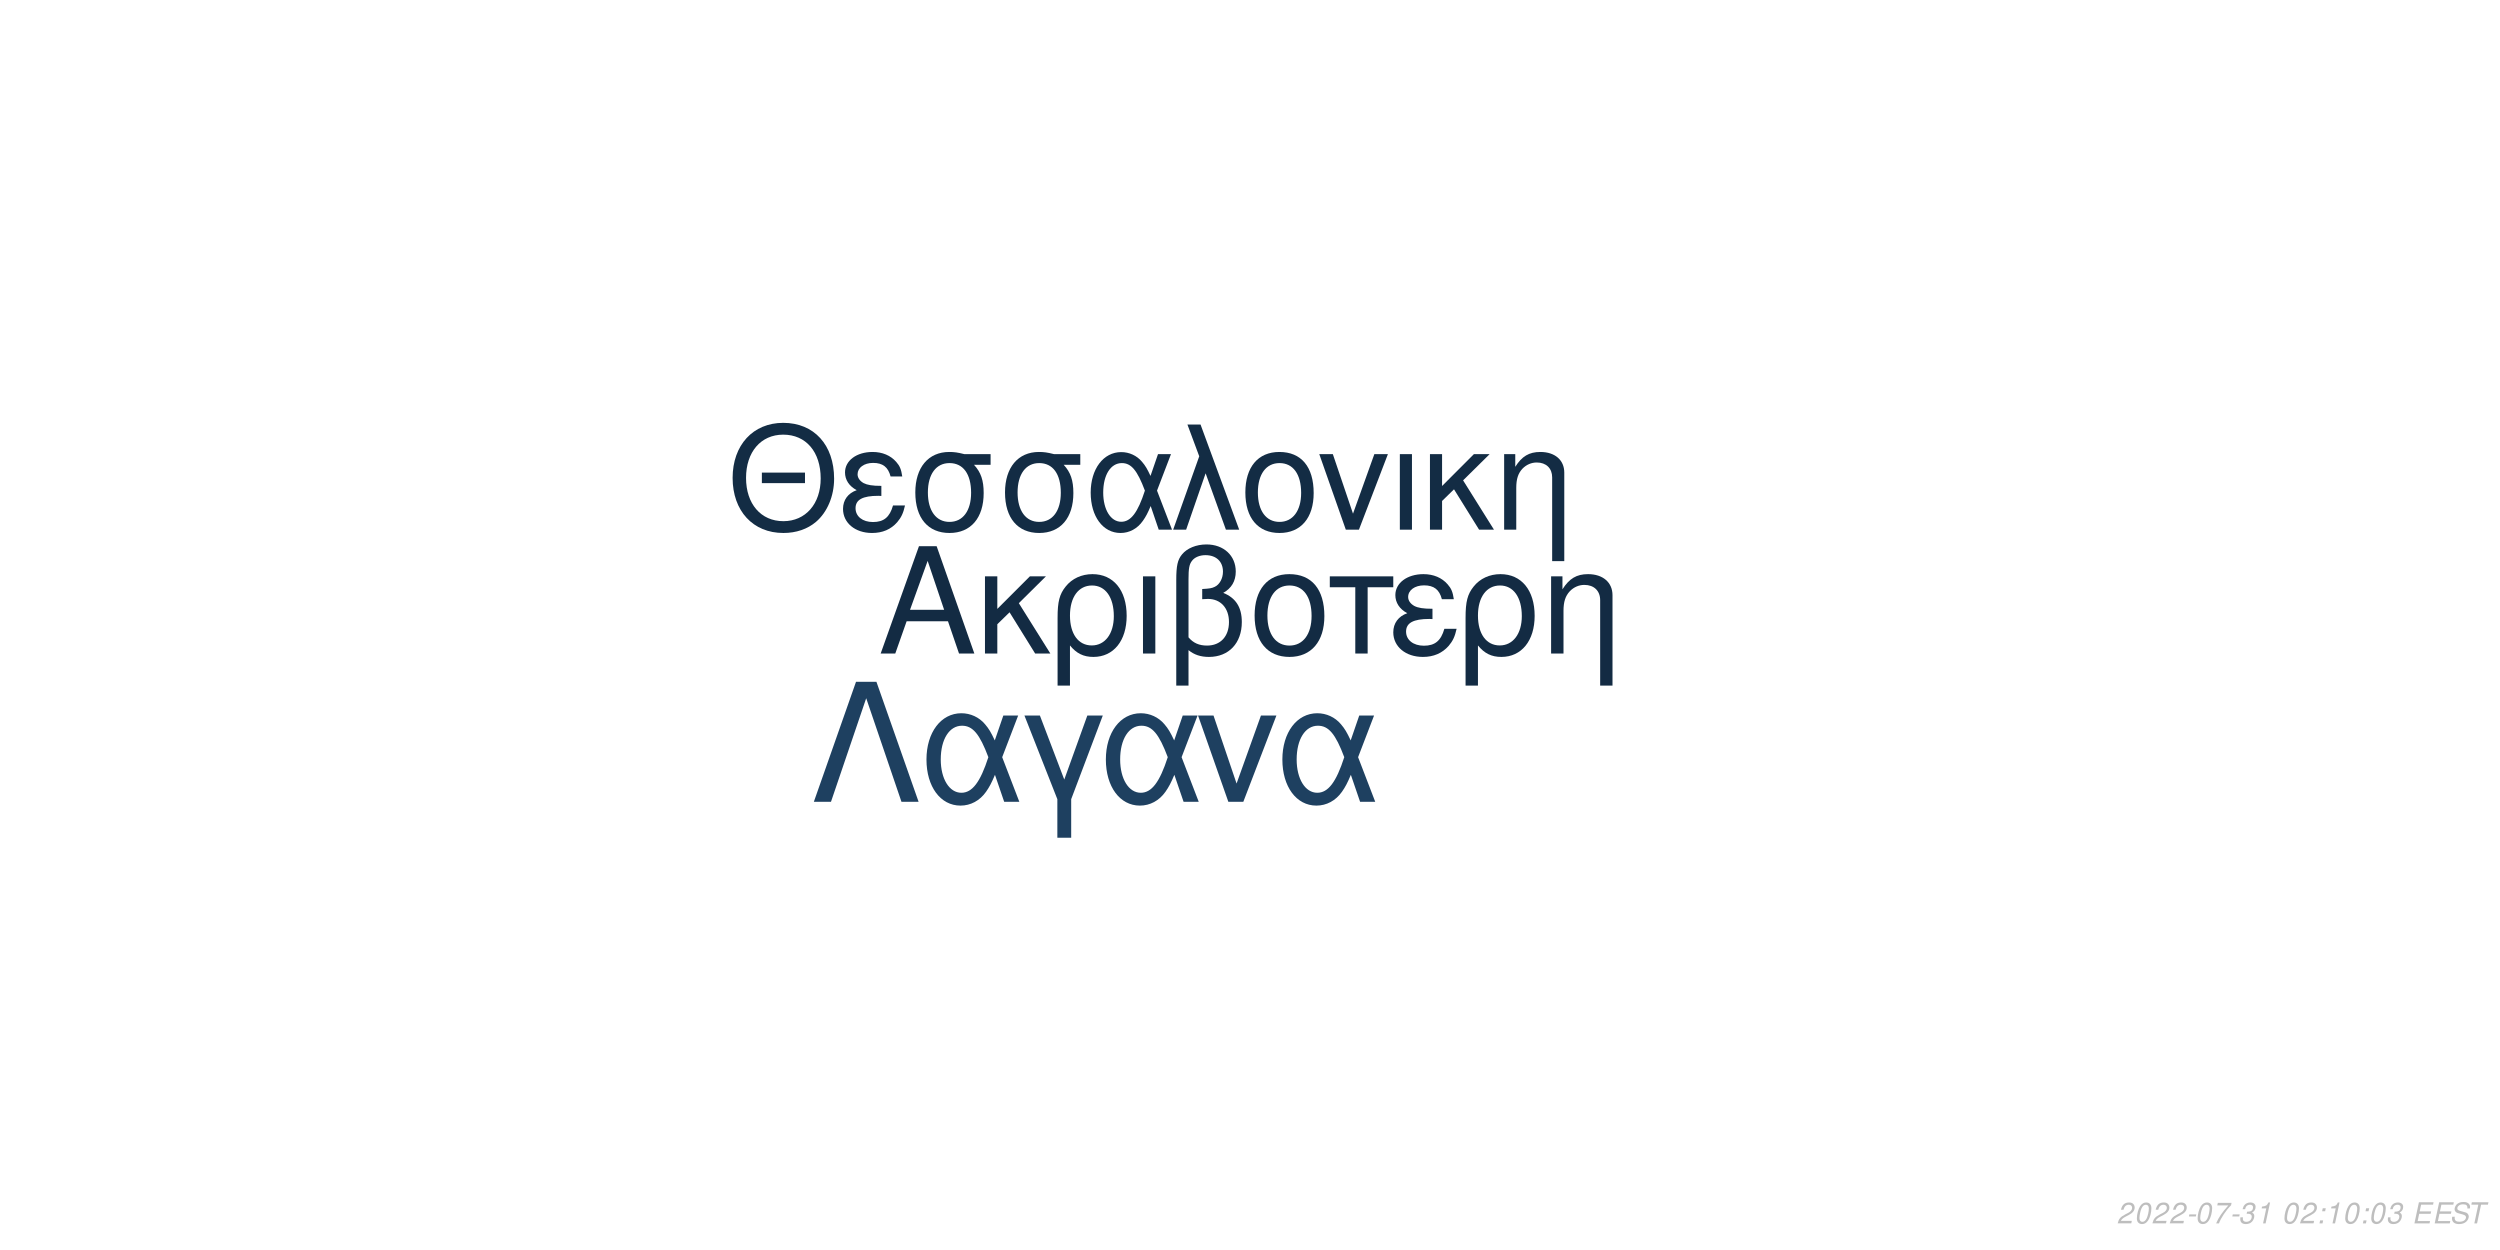
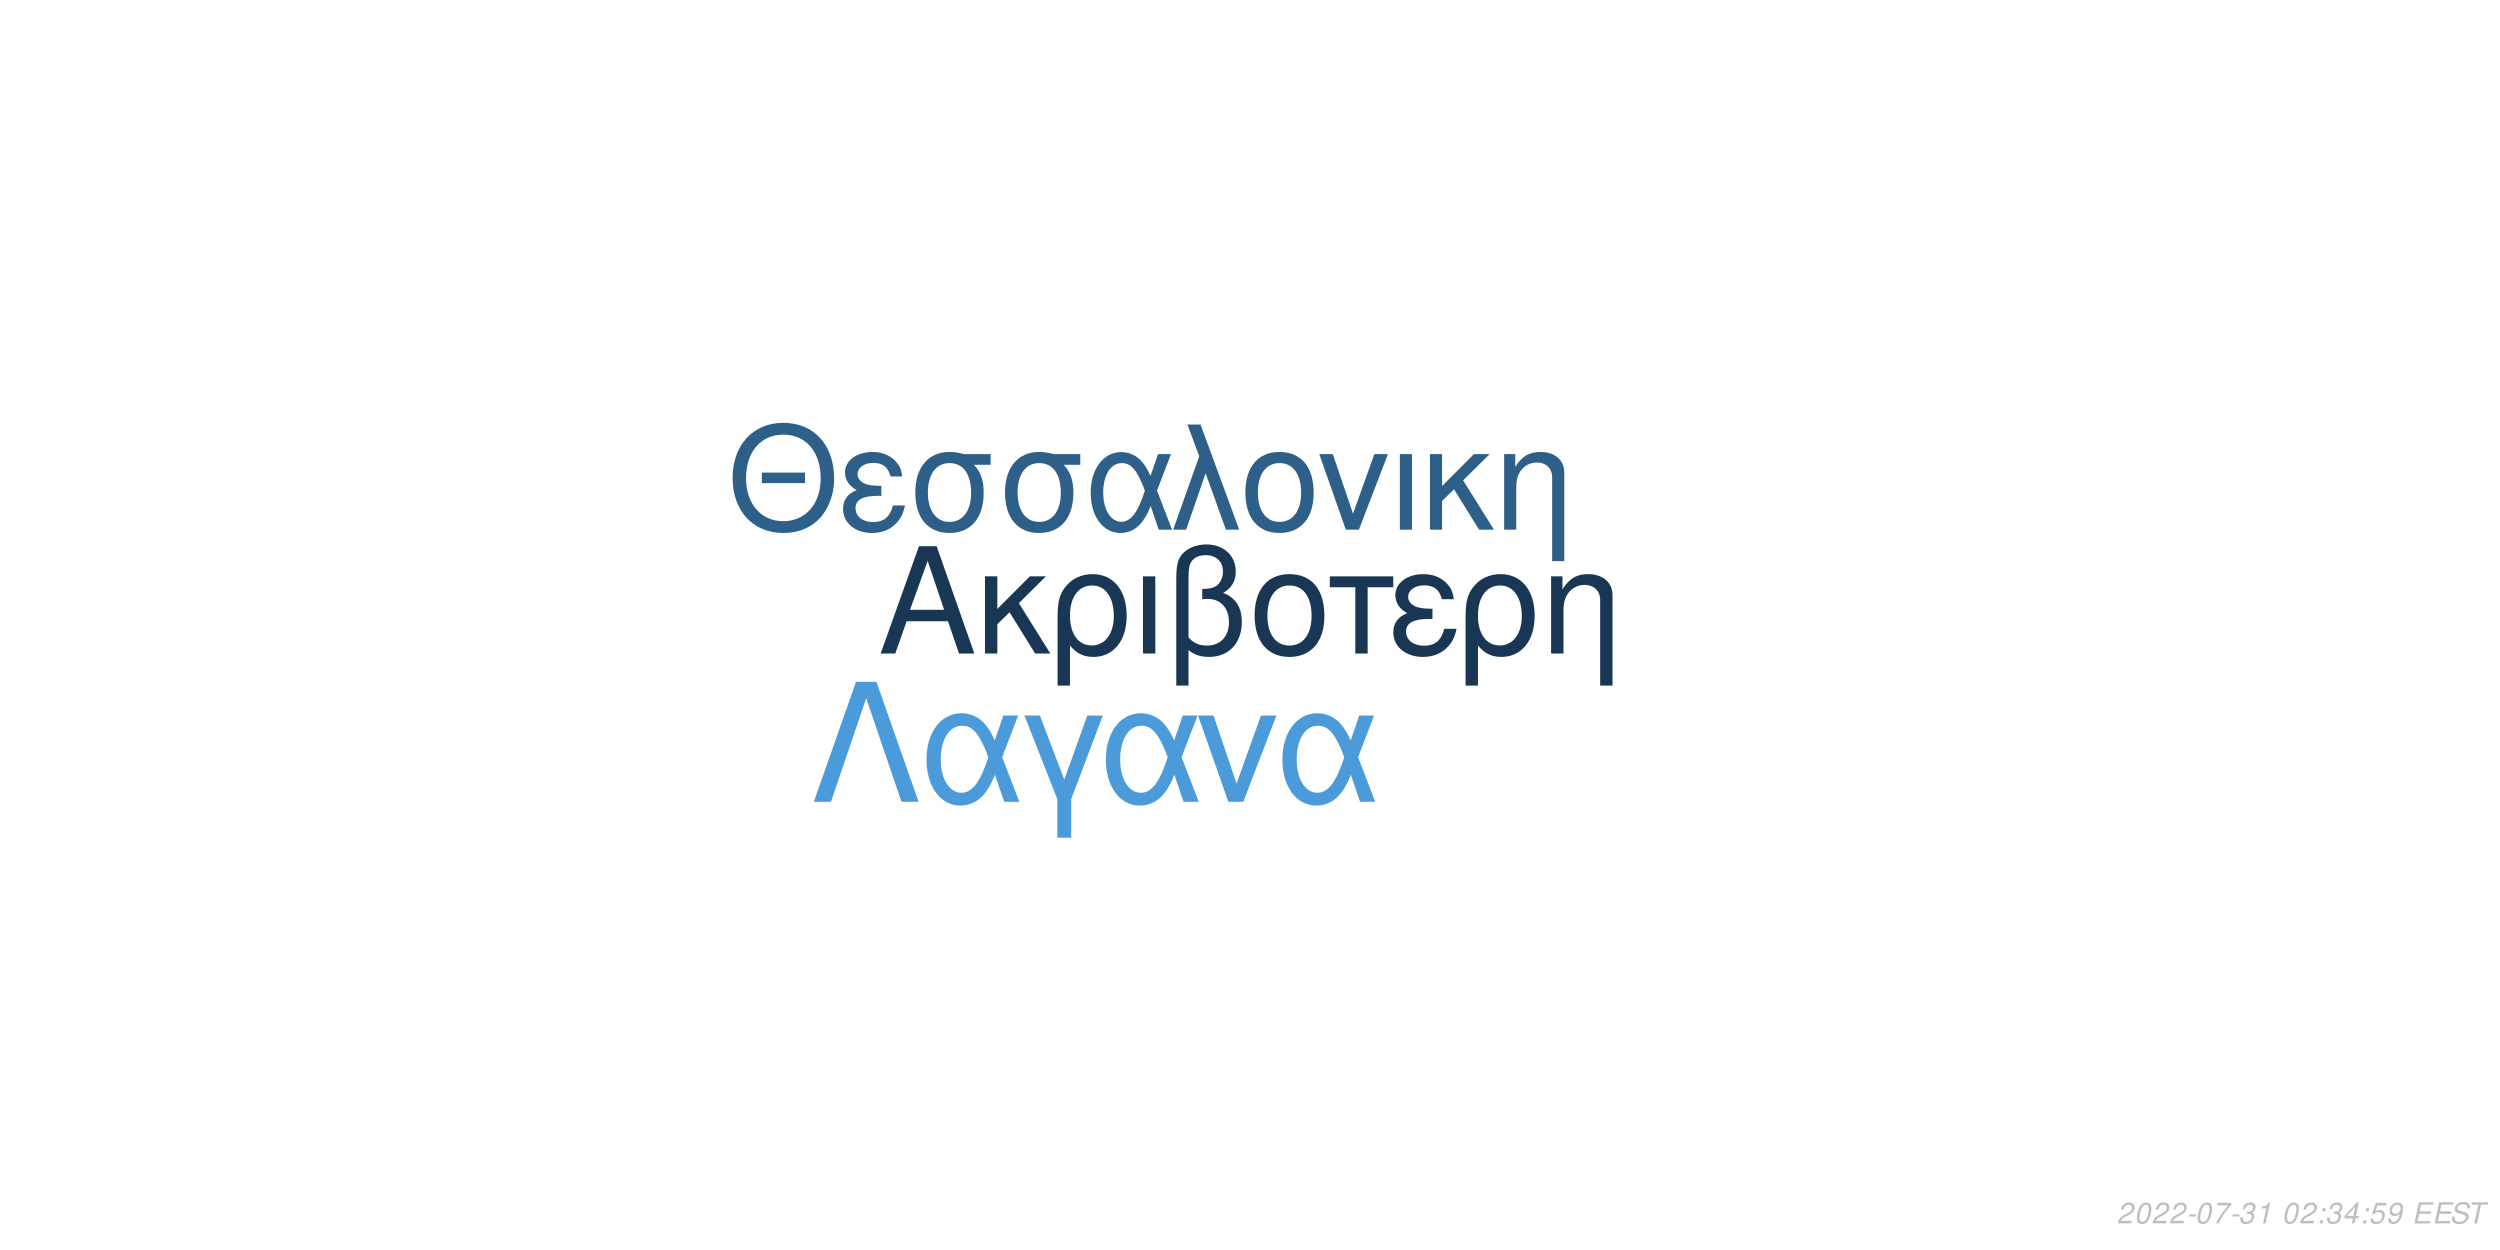
<svg xmlns="http://www.w3.org/2000/svg" xmlns:xlink="http://www.w3.org/1999/xlink" width="864pt" height="432pt" viewBox="0 0 864 432" version="1.1">
  <defs>
    <g>
      <symbol overflow="visible" id="glyph0-0">
        <path style="stroke:none;" d="" />
      </symbol>
      <symbol overflow="visible" id="glyph0-1">
        <path style="stroke:none;" d="M 24.125 -11.141 L 27.938 0 L 33.234 0 L 20.203 -37.094 L 14.094 -37.094 L 0.859 0 L 5.906 0 L 9.828 -11.141 Z M 22.797 -15.109 L 11 -15.109 L 17.094 -32.016 Z M 22.797 -15.109 " />
      </symbol>
      <symbol overflow="visible" id="glyph0-2">
        <path style="stroke:none;" d="M 7.172 -15.422 L 7.172 -26.672 L 2.906 -26.672 L 2.906 0 L 7.172 0 L 7.172 -10.125 L 11.406 -14.25 L 20.25 0 L 25.5 0 L 14.609 -17.406 L 23.969 -26.672 L 18.422 -26.672 Z M 7.172 -15.422 " />
      </symbol>
      <symbol overflow="visible" id="glyph0-3">
        <path style="stroke:none;" d="M 3 11.094 L 7.281 11.094 L 7.281 -2.797 C 9.516 -0.047 11.953 1.172 15.375 1.172 C 22.344 1.172 26.875 -4.422 26.875 -13.031 C 26.875 -21.891 22.297 -27.438 15.062 -27.438 C 11.297 -27.438 7.984 -25.906 5.797 -23.156 C 3.672 -20.516 3 -17.969 3 -12.359 Z M 14.906 -23.516 C 19.547 -23.516 22.438 -19.438 22.438 -12.922 C 22.438 -6.812 19.391 -2.797 14.812 -2.797 C 10.172 -2.797 7.281 -6.766 7.281 -13.125 C 7.281 -19.484 10.234 -23.516 14.906 -23.516 Z M 14.906 -23.516 " />
      </symbol>
      <symbol overflow="visible" id="glyph0-4">
        <path style="stroke:none;" d="M 3.516 0 L 7.781 0 L 7.781 -26.672 L 3.516 -26.672 Z M 3.516 0 " />
      </symbol>
      <symbol overflow="visible" id="glyph0-5">
        <path style="stroke:none;" d="M 4.016 11.094 L 8.25 11.094 L 8.25 -1.172 C 10.172 0.406 12.422 1.172 15.312 1.172 C 22.188 1.172 26.672 -3.609 26.672 -10.891 C 26.672 -15.984 24.578 -19.234 20.25 -20.969 C 23.109 -22.547 24.578 -25.031 24.578 -28.344 C 24.578 -33.844 20.406 -37.703 14.453 -37.703 C 10.938 -37.703 7.734 -36.391 6 -34.25 C 4.484 -32.422 4.016 -30.328 4.016 -25.391 Z M 8.25 -25.656 C 8.25 -29.359 8.5 -30.844 9.469 -32.062 C 10.375 -33.281 12.156 -34 14.094 -34 C 17.812 -34 20.156 -31.812 20.156 -28.297 C 20.156 -25.953 18.984 -23.812 17.297 -23.047 C 16.281 -22.547 15.469 -22.438 12.984 -22.297 L 12.984 -18.781 C 13.734 -18.828 14.344 -18.875 14.969 -18.875 C 19.344 -18.875 22.234 -15.719 22.234 -10.891 C 22.234 -5.906 19.281 -2.75 14.656 -2.75 C 11.953 -2.75 9.922 -3.609 8.25 -5.594 Z M 8.25 -25.656 " />
      </symbol>
      <symbol overflow="visible" id="glyph0-6">
        <path style="stroke:none;" d="M 14.094 -27.438 C 6.562 -27.438 2.094 -22.094 2.094 -13.125 C 2.094 -4.125 6.562 1.172 14.141 1.172 C 21.672 1.172 26.203 -4.172 26.203 -12.922 C 26.203 -22.188 21.828 -27.438 14.094 -27.438 Z M 14.141 -23.516 C 18.938 -23.516 21.781 -19.594 21.781 -12.984 C 21.781 -6.672 18.828 -2.75 14.141 -2.75 C 9.422 -2.75 6.516 -6.672 6.516 -13.125 C 6.516 -19.594 9.422 -23.516 14.141 -23.516 Z M 14.141 -23.516 " />
      </symbol>
      <symbol overflow="visible" id="glyph0-7">
        <path style="stroke:none;" d="M 7.891 0 L 12.156 0 L 12.156 -22.906 L 21.016 -22.906 L 21.016 -26.672 L -0.922 -26.672 L -0.922 -22.906 L 7.891 -22.906 Z M 7.891 0 " />
      </symbol>
      <symbol overflow="visible" id="glyph0-8">
        <path style="stroke:none;" d="M 14.562 -15.469 C 11.344 -15.469 9.562 -15.781 8.297 -16.438 C 6.922 -17.203 6.156 -18.328 6.156 -19.547 C 6.156 -21.891 8.453 -23.562 11.656 -23.562 C 15.062 -23.562 16.953 -22.094 17.812 -18.781 L 21.938 -18.781 C 21.578 -21.266 21.062 -22.5 19.797 -23.922 C 17.812 -26.203 14.906 -27.438 11.453 -27.438 C 5.797 -27.438 1.734 -24.375 1.734 -20.203 C 1.734 -17.609 3.156 -15.375 5.859 -13.938 C 2.797 -12.875 1.016 -10.484 1.016 -7.328 C 1.016 -2.391 5.297 1.172 11.25 1.172 C 14.969 1.172 17.906 -0.109 20.156 -2.641 C 21.578 -4.328 22.297 -5.797 22.906 -8.547 L 18.672 -8.547 C 17.5 -4.422 15.422 -2.703 11.609 -2.703 C 7.938 -2.703 5.438 -4.688 5.438 -7.578 C 5.438 -10.578 7.938 -11.953 13.484 -11.953 C 13.641 -11.953 14.094 -11.953 14.562 -11.906 Z M 14.562 -15.469 " />
      </symbol>
      <symbol overflow="visible" id="glyph0-9">
        <path style="stroke:none;" d="M 3.562 -26.672 L 3.562 0 L 7.844 0 L 7.844 -14.703 C 7.844 -17.906 8.5 -19.891 10.031 -21.531 C 11.406 -22.953 13.188 -23.719 15.062 -23.719 C 18.375 -23.719 20.516 -21.672 20.516 -18.469 L 20.516 11.094 L 24.781 11.094 L 24.781 -20.156 C 24.781 -24.578 21.469 -27.438 16.328 -27.438 C 12.359 -27.438 9.828 -25.906 7.484 -22.188 L 7.484 -26.672 Z M 3.562 -26.672 " />
      </symbol>
      <symbol overflow="visible" id="glyph1-0">
        <path style="stroke:none;" d="" />
      </symbol>
      <symbol overflow="visible" id="glyph1-1">
        <path style="stroke:none;" d="M 26.859 -19.734 L 11.953 -19.734 L 11.953 -16.094 L 26.859 -16.094 Z M 19.328 -36.922 C 8.922 -36.922 1.844 -29.25 1.844 -17.891 C 1.844 -6.484 8.875 1.141 19.391 1.141 C 23.812 1.141 27.703 -0.203 30.641 -2.688 C 34.578 -6.031 36.922 -11.656 36.922 -17.594 C 36.922 -29.297 30 -36.922 19.328 -36.922 Z M 19.328 -32.844 C 27.203 -32.844 32.281 -26.906 32.281 -17.688 C 32.281 -8.922 27.062 -2.938 19.391 -2.938 C 11.609 -2.938 6.484 -8.922 6.484 -17.891 C 6.484 -26.859 11.609 -32.844 19.328 -32.844 Z M 19.328 -32.844 " />
      </symbol>
      <symbol overflow="visible" id="glyph1-2">
        <path style="stroke:none;" d="M 14.25 -15.141 C 11.109 -15.141 9.375 -15.453 8.125 -16.094 C 6.781 -16.844 6.031 -17.938 6.031 -19.141 C 6.031 -21.422 8.266 -23.078 11.406 -23.078 C 14.75 -23.078 16.594 -21.625 17.438 -18.391 L 21.469 -18.391 C 21.125 -20.828 20.625 -22.031 19.391 -23.422 C 17.438 -25.656 14.594 -26.859 11.219 -26.859 C 5.688 -26.859 1.688 -23.875 1.688 -19.781 C 1.688 -17.234 3.094 -15.047 5.734 -13.656 C 2.734 -12.609 1 -10.266 1 -7.172 C 1 -2.344 5.188 1.141 11.016 1.141 C 14.656 1.141 17.547 -0.094 19.734 -2.594 C 21.125 -4.234 21.828 -5.688 22.422 -8.375 L 18.281 -8.375 C 17.141 -4.328 15.094 -2.641 11.359 -2.641 C 7.766 -2.641 5.328 -4.578 5.328 -7.422 C 5.328 -10.359 7.766 -11.703 13.203 -11.703 C 13.359 -11.703 13.797 -11.703 14.25 -11.656 Z M 14.25 -15.141 " />
      </symbol>
      <symbol overflow="visible" id="glyph1-3">
        <path style="stroke:none;" d="M 29 -26.109 L 19.938 -26.109 C 17.594 -26.703 16.438 -26.859 14.703 -26.859 C 7.469 -26.859 2.984 -21.469 2.984 -12.859 C 2.984 -4.031 7.375 1.141 14.797 1.141 C 22.172 1.141 26.609 -4.078 26.609 -12.656 C 26.609 -17.047 25.656 -19.828 23.266 -22.422 L 29 -22.422 Z M 14.797 -23.016 C 19.531 -23.016 22.266 -19.234 22.266 -12.75 C 22.266 -6.531 19.438 -2.688 14.797 -2.688 C 10.172 -2.688 7.328 -6.531 7.328 -12.859 C 7.328 -19.188 10.172 -23.016 14.797 -23.016 Z M 14.797 -23.016 " />
      </symbol>
      <symbol overflow="visible" id="glyph1-4">
        <path style="stroke:none;" d="M 29.344 -26.109 L 24.859 -26.109 L 22.266 -18.578 C 21.125 -21.031 20.484 -22.125 19.328 -23.469 C 17.547 -25.609 14.906 -26.812 12.156 -26.812 C 5.984 -26.812 1.594 -20.984 1.594 -12.812 C 1.594 -4.578 5.828 1.141 11.906 1.141 C 14.953 1.141 17.734 -0.344 19.625 -3.047 C 20.672 -4.531 21.281 -5.688 22.328 -8.172 L 25.109 0 L 29.703 0 L 24.516 -13.5 Z M 20.328 -13.5 C 17.891 -5.922 15.453 -2.734 12.156 -2.734 C 8.516 -2.734 5.922 -6.922 5.922 -12.812 C 5.922 -18.938 8.516 -23.016 12.359 -23.016 C 15.594 -23.016 17.688 -20.531 20.328 -13.5 Z M 20.328 -13.5 " />
      </symbol>
      <symbol overflow="visible" id="glyph1-5">
        <path style="stroke:none;" d="M 1.094 0 L 5.578 0 L 12.312 -19.484 L 19.328 0 L 23.922 0 L 10.562 -36.328 L 6.031 -36.328 L 10.109 -25.359 Z M 1.094 0 " />
      </symbol>
      <symbol overflow="visible" id="glyph1-6">
        <path style="stroke:none;" d="M 13.797 -26.859 C 6.422 -26.859 2.047 -21.625 2.047 -12.859 C 2.047 -4.031 6.422 1.141 13.859 1.141 C 21.234 1.141 25.656 -4.078 25.656 -12.656 C 25.656 -21.719 21.375 -26.859 13.797 -26.859 Z M 13.859 -23.016 C 18.531 -23.016 21.328 -19.188 21.328 -12.703 C 21.328 -6.531 18.438 -2.688 13.859 -2.688 C 9.219 -2.688 6.375 -6.531 6.375 -12.859 C 6.375 -19.188 9.219 -23.016 13.859 -23.016 Z M 13.859 -23.016 " />
      </symbol>
      <symbol overflow="visible" id="glyph1-7">
        <path style="stroke:none;" d="M 14.297 0 L 24.312 -26.109 L 19.625 -26.109 L 12.25 -5.531 L 5.281 -26.109 L 0.594 -26.109 L 9.766 0 Z M 14.297 0 " />
      </symbol>
      <symbol overflow="visible" id="glyph1-8">
        <path style="stroke:none;" d="M 3.438 0 L 7.625 0 L 7.625 -26.109 L 3.438 -26.109 Z M 3.438 0 " />
      </symbol>
      <symbol overflow="visible" id="glyph1-9">
        <path style="stroke:none;" d="M 7.031 -15.094 L 7.031 -26.109 L 2.844 -26.109 L 2.844 0 L 7.031 0 L 7.031 -9.922 L 11.156 -13.953 L 19.828 0 L 24.969 0 L 14.297 -17.047 L 23.469 -26.109 L 18.031 -26.109 Z M 7.031 -15.094 " />
      </symbol>
      <symbol overflow="visible" id="glyph1-10">
        <path style="stroke:none;" d="M 3.484 -26.109 L 3.484 0 L 7.672 0 L 7.672 -14.406 C 7.672 -17.547 8.328 -19.484 9.812 -21.078 C 11.156 -22.469 12.906 -23.219 14.75 -23.219 C 17.984 -23.219 20.078 -21.234 20.078 -18.094 L 20.078 10.859 L 24.266 10.859 L 24.266 -19.734 C 24.266 -24.062 21.031 -26.859 16 -26.859 C 12.109 -26.859 9.609 -25.359 7.328 -21.719 L 7.328 -26.109 Z M 3.484 -26.109 " />
      </symbol>
      <symbol overflow="visible" id="glyph2-0">
        <path style="stroke:none;" d="" />
      </symbol>
      <symbol overflow="visible" id="glyph2-1">
        <path style="stroke:none;" d="M 22.531 -41.484 L 15.484 -41.484 L 0.906 0 L 6.828 0 L 19 -35.797 L 31.188 0 L 37.109 0 Z M 22.531 -41.484 " />
      </symbol>
      <symbol overflow="visible" id="glyph2-2">
        <path style="stroke:none;" d="M 33.516 -29.812 L 28.391 -29.812 L 25.438 -21.219 C 24.125 -24.016 23.391 -25.266 22.078 -26.797 C 20.031 -29.25 17.016 -30.609 13.891 -30.609 C 6.828 -30.609 1.828 -23.953 1.828 -14.625 C 1.828 -5.234 6.656 1.312 13.594 1.312 C 17.078 1.312 20.266 -0.391 22.422 -3.469 C 23.609 -5.172 24.297 -6.484 25.5 -9.328 L 28.688 0 L 33.922 0 L 28 -15.422 Z M 23.219 -15.422 C 20.422 -6.766 17.641 -3.125 13.891 -3.125 C 9.734 -3.125 6.766 -7.906 6.766 -14.625 C 6.766 -21.625 9.734 -26.297 14.109 -26.297 C 17.812 -26.297 20.203 -23.453 23.219 -15.422 Z M 23.219 -15.422 " />
      </symbol>
      <symbol overflow="visible" id="glyph2-3">
        <path style="stroke:none;" d="M 12.062 12.406 L 16.844 12.406 L 16.844 -0.906 L 27.766 -29.812 L 22.422 -29.812 L 14.453 -7.688 L 6.031 -29.812 L 0.688 -29.812 L 12.062 -0.906 Z M 12.062 12.406 " />
      </symbol>
      <symbol overflow="visible" id="glyph2-4">
        <path style="stroke:none;" d="M 16.328 0 L 27.766 -29.812 L 22.422 -29.812 L 14 -6.312 L 6.031 -29.812 L 0.688 -29.812 L 11.156 0 Z M 16.328 0 " />
      </symbol>
      <symbol overflow="visible" id="glyph3-0">
        <path style="stroke:none;" d="" />
      </symbol>
      <symbol overflow="visible" id="glyph3-1">
        <path style="stroke:none;" d="M 5.234 -0.875 L 1.469 -0.875 C 1.641 -1.375 2.203 -1.891 3.109 -2.344 L 4.234 -2.938 C 5.562 -3.625 6.219 -4.469 6.219 -5.484 C 6.219 -5.938 6.062 -6.359 5.797 -6.656 C 5.469 -7.047 4.984 -7.234 4.312 -7.234 C 2.766 -7.234 1.891 -6.453 1.484 -4.734 L 2.375 -4.734 C 2.484 -5.188 2.609 -5.484 2.797 -5.75 C 3.094 -6.203 3.609 -6.453 4.188 -6.453 C 4.891 -6.453 5.344 -6.031 5.344 -5.375 C 5.344 -4.703 4.859 -4.094 4.016 -3.656 L 2.984 -3.125 C 1.234 -2.188 0.797 -1.656 0.344 -0.016 L 5.047 -0.016 Z M 5.234 -0.875 " />
      </symbol>
      <symbol overflow="visible" id="glyph3-2">
        <path style="stroke:none;" d="M 4.203 -7.234 C 3.375 -7.234 2.688 -6.812 2.125 -5.984 C 1.484 -5.047 0.984 -3.188 0.984 -1.734 C 0.984 -1.109 1.172 -0.562 1.484 -0.266 C 1.797 0.047 2.281 0.234 2.766 0.234 C 3.625 0.234 4.281 -0.156 4.859 -1.016 C 5.516 -1.953 6 -3.797 6 -5.266 C 6 -6.5 5.328 -7.234 4.203 -7.234 Z M 4.094 -6.453 C 4.734 -6.453 5.125 -5.984 5.125 -5.156 C 5.125 -4.203 4.781 -2.625 4.406 -1.812 C 3.984 -0.938 3.516 -0.547 2.875 -0.547 C 2.25 -0.547 1.875 -1.031 1.875 -1.828 C 1.875 -2.797 2.203 -4.344 2.594 -5.203 C 2.984 -6.047 3.453 -6.453 4.094 -6.453 Z M 4.094 -6.453 " />
      </symbol>
      <symbol overflow="visible" id="glyph3-3">
        <path style="stroke:none;" d="M 3.516 -3.125 L 1.125 -3.125 L 0.969 -2.406 L 3.359 -2.406 Z M 3.516 -3.125 " />
      </symbol>
      <symbol overflow="visible" id="glyph3-4">
        <path style="stroke:none;" d="M 6.703 -7.094 L 1.953 -7.094 L 1.766 -6.219 L 5.594 -6.219 C 3.344 -3.688 2.266 -2.109 1.375 0 L 2.344 0 C 3.031 -1.906 4.828 -4.594 6.547 -6.281 Z M 6.703 -7.094 " />
      </symbol>
      <symbol overflow="visible" id="glyph3-5">
        <path style="stroke:none;" d="M 2.922 -3.312 C 3.125 -3.344 3.234 -3.344 3.375 -3.344 C 4.203 -3.344 4.688 -3 4.688 -2.406 C 4.688 -1.312 3.906 -0.547 2.781 -0.547 C 2.047 -0.547 1.594 -0.938 1.594 -1.562 C 1.594 -1.719 1.609 -1.844 1.656 -2.094 L 0.766 -2.094 C 0.734 -1.797 0.719 -1.641 0.719 -1.469 C 0.719 -0.375 1.406 0.234 2.641 0.234 C 3.547 0.234 4.297 -0.078 4.812 -0.656 C 5.266 -1.156 5.562 -1.875 5.562 -2.547 C 5.562 -3.125 5.344 -3.453 4.797 -3.734 C 5.641 -4.234 6.016 -4.844 6.016 -5.734 C 6.016 -6.656 5.312 -7.234 4.203 -7.234 C 3.375 -7.234 2.672 -6.938 2.188 -6.375 C 1.891 -6.031 1.703 -5.641 1.516 -4.906 L 2.391 -4.906 C 2.5 -5.359 2.594 -5.594 2.734 -5.812 C 3.047 -6.234 3.516 -6.453 4.078 -6.453 C 4.734 -6.453 5.141 -6.125 5.141 -5.578 C 5.141 -5.188 5.016 -4.797 4.797 -4.547 C 4.516 -4.234 4 -4.062 3.266 -4.062 L 3.078 -4.062 Z M 2.922 -3.312 " />
      </symbol>
      <symbol overflow="visible" id="glyph3-6">
        <path style="stroke:none;" d="M 3.703 -5.188 L 2.594 0 L 3.469 0 L 5.016 -7.234 L 4.438 -7.234 C 3.906 -6.156 3.688 -6.016 2.234 -5.812 L 2.109 -5.188 Z M 3.703 -5.188 " />
      </symbol>
      <symbol overflow="visible" id="glyph3-7">
        <path style="stroke:none;" d="" />
      </symbol>
      <symbol overflow="visible" id="glyph3-8">
        <path style="stroke:none;" d="M 2.359 -1.031 L 1.312 -1.031 L 1.094 0 L 2.141 0 Z M 3.266 -5.234 L 2.219 -5.234 L 2 -4.203 L 3.047 -4.203 Z M 3.266 -5.234 " />
      </symbol>
      <symbol overflow="visible" id="glyph3-9">
+         <path style="stroke:none;" d="M 3.625 -1.75 L 3.266 0 L 4.141 0 L 4.516 -1.75 L 5.562 -1.75 L 5.734 -2.531 L 4.688 -2.531 L 5.688 -7.234 L 5.016 -7.234 L 0.844 -2.672 L 0.641 -1.75 Z M 3.797 -2.531 L 1.594 -2.531 L 4.469 -5.703 Z M 3.797 -2.531 " />
+       </symbol>
+       <symbol overflow="visible" id="glyph3-10">
+         <path style="stroke:none;" d="M 6.297 -7.094 L 2.594 -7.094 L 1.234 -3.234 L 2.047 -3.234 C 2.656 -3.766 2.938 -3.906 3.531 -3.906 C 4.328 -3.906 4.797 -3.453 4.797 -2.688 C 4.797 -1.438 3.969 -0.547 2.828 -0.547 C 2.031 -0.547 1.609 -0.938 1.578 -1.734 L 0.703 -1.734 L 0.703 -1.516 C 0.703 -0.938 0.844 -0.547 1.188 -0.266 C 1.562 0.062 2.078 0.234 2.703 0.234 C 3.656 0.234 4.391 -0.156 4.984 -0.922 C 5.422 -1.5 5.672 -2.234 5.672 -2.953 C 5.672 -4 4.938 -4.672 3.812 -4.672 C 3.328 -4.672 2.906 -4.547 2.406 -4.234 L 3.109 -6.219 L 6.109 -6.219 Z M 6.297 -7.094 " />
+       </symbol>
+       <symbol overflow="visible" id="glyph3-11">
+         <path style="stroke:none;" d="M 0.844 -1.656 C 0.844 -1.547 0.844 -1.438 0.844 -1.375 C 0.844 -0.406 1.531 0.234 2.578 0.234 C 3.203 0.234 3.766 0.016 4.297 -0.438 C 4.938 -1 5.312 -1.656 5.594 -2.719 C 5.844 -3.672 6.016 -4.766 6.016 -5.375 C 6.016 -5.844 5.844 -6.328 5.547 -6.656 C 5.203 -7.031 4.703 -7.234 4.062 -7.234 C 2.516 -7.234 1.297 -5.938 1.297 -4.266 C 1.297 -3.203 1.984 -2.547 3.047 -2.547 C 3.484 -2.547 3.953 -2.672 4.281 -2.891 C 4.406 -2.984 4.547 -3.078 4.828 -3.344 C 4.438 -1.484 3.703 -0.547 2.703 -0.547 C 2.109 -0.547 1.719 -0.938 1.719 -1.547 L 1.719 -1.656 Z M 3.953 -6.453 C 4.625 -6.453 5.141 -5.953 5.141 -5.281 C 5.141 -4.188 4.312 -3.312 3.297 -3.312 C 2.594 -3.312 2.172 -3.734 2.172 -4.453 C 2.172 -5.562 2.984 -6.453 3.953 -6.453 Z M 3.953 -6.453 " />
+       </symbol>
+       <symbol overflow="visible" id="glyph3-12">
        <path style="stroke:none;" d="M 2.547 -3.312 L 6.5 -3.312 L 6.688 -4.141 L 2.719 -4.141 L 3.219 -6.469 L 7.344 -6.469 L 7.516 -7.297 L 2.453 -7.297 L 0.906 0 L 6.125 0 L 6.297 -0.812 L 2.016 -0.812 Z M 2.547 -3.312 " />
      </symbol>
-       <symbol overflow="visible" id="glyph3-10">
+       <symbol overflow="visible" id="glyph3-13">
        <path style="stroke:none;" d="M 7.062 -5.156 C 7.125 -5.438 7.141 -5.562 7.141 -5.703 C 7.141 -6.156 6.938 -6.594 6.594 -6.891 C 6.188 -7.25 5.656 -7.406 4.875 -7.406 C 3.844 -7.406 3.047 -7.125 2.5 -6.562 C 2.094 -6.141 1.781 -5.438 1.781 -4.922 C 1.781 -4.297 2.219 -3.766 2.891 -3.562 L 4.594 -3.094 C 5.406 -2.859 5.734 -2.578 5.734 -2.094 C 5.734 -1.781 5.547 -1.406 5.266 -1.141 C 4.844 -0.766 4.266 -0.578 3.453 -0.578 C 2.328 -0.578 1.812 -0.984 1.812 -1.906 C 1.812 -2.047 1.812 -2.125 1.844 -2.312 L 0.984 -2.312 C 0.906 -2.062 0.891 -1.906 0.891 -1.688 C 0.891 -0.484 1.797 0.234 3.297 0.234 C 4.359 0.234 5.234 -0.062 5.812 -0.609 C 6.344 -1.078 6.688 -1.797 6.688 -2.375 C 6.688 -2.641 6.609 -2.906 6.453 -3.156 C 6.234 -3.5 5.938 -3.703 5.469 -3.828 L 3.75 -4.312 C 2.984 -4.547 2.734 -4.734 2.734 -5.188 C 2.734 -5.547 2.875 -5.844 3.188 -6.109 C 3.547 -6.438 4.031 -6.594 4.703 -6.594 C 5.266 -6.594 5.688 -6.484 5.906 -6.297 C 6.094 -6.125 6.219 -5.797 6.219 -5.516 C 6.219 -5.422 6.203 -5.344 6.188 -5.156 Z M 7.062 -5.156 " />
      </symbol>
-       <symbol overflow="visible" id="glyph3-11">
+       <symbol overflow="visible" id="glyph3-14">
        <path style="stroke:none;" d="M 4.938 -6.469 L 7.312 -6.469 L 7.484 -7.297 L 1.75 -7.297 L 1.578 -6.469 L 3.984 -6.469 L 2.609 0 L 3.547 0 Z M 4.938 -6.469 " />
      </symbol>
    </g>
  </defs>
  <g id="surface1">
    <rect x="0" y="0" width="864" height="432" style="fill:rgb(100%,100%,100%);fill-opacity:1;stroke:none;" />
-     <g style="fill:rgb(7.451%,16.863%,26.275%);fill-opacity:1;">
+     <g style="fill:rgb(9.804%,21.569%,32.941%);fill-opacity:1;">
      <use xlink:href="#glyph0-1" x="303.5" y="225.861" />
      <use xlink:href="#glyph0-2" x="337.5" y="225.861" />
      <use xlink:href="#glyph0-3" x="362.5" y="225.861" />
      <use xlink:href="#glyph0-4" x="391.5" y="225.861" />
      <use xlink:href="#glyph0-5" x="402.5" y="225.861" />
      <use xlink:href="#glyph0-6" x="431.5" y="225.861" />
      <use xlink:href="#glyph0-7" x="460.5" y="225.861" />
      <use xlink:href="#glyph0-8" x="480.5" y="225.861" />
      <use xlink:href="#glyph0-3" x="503.5" y="225.861" />
      <use xlink:href="#glyph0-9" x="532.5" y="225.861" />
    </g>
-     <g style="fill:rgb(7.451%,17.255%,26.667%);fill-opacity:1;">
+     <g style="fill:rgb(17.647%,37.255%,53.725%);fill-opacity:1;">
      <use xlink:href="#glyph1-1" x="251.348" y="183.058" />
      <use xlink:href="#glyph1-2" x="290.348" y="183.058" />
      <use xlink:href="#glyph1-3" x="313.348" y="183.058" />
      <use xlink:href="#glyph1-3" x="344.348" y="183.058" />
      <use xlink:href="#glyph1-4" x="375.348" y="183.058" />
      <use xlink:href="#glyph1-5" x="404.348" y="183.058" />
      <use xlink:href="#glyph1-6" x="428.348" y="183.058" />
      <use xlink:href="#glyph1-7" x="455.348" y="183.058" />
      <use xlink:href="#glyph1-8" x="480.348" y="183.058" />
      <use xlink:href="#glyph1-9" x="491.348" y="183.058" />
      <use xlink:href="#glyph1-10" x="516.348" y="183.058" />
    </g>
-     <g style="fill:rgb(11.765%,25.098%,37.647%);fill-opacity:1;">
+     <g style="fill:rgb(29.412%,60.784%,85.49%);fill-opacity:1;">
      <use xlink:href="#glyph2-1" x="280.359" y="277.105" />
      <use xlink:href="#glyph2-2" x="318.359" y="277.105" />
      <use xlink:href="#glyph2-3" x="353.359" y="277.105" />
      <use xlink:href="#glyph2-2" x="380.359" y="277.105" />
      <use xlink:href="#glyph2-4" x="413.359" y="277.105" />
      <use xlink:href="#glyph2-2" x="441.359" y="277.105" />
    </g>
    <g style="fill:rgb(74.51%,74.51%,74.51%);fill-opacity:1;">
      <use xlink:href="#glyph3-1" x="731.52" y="422.81" />
      <use xlink:href="#glyph3-2" x="737.52" y="422.81" />
      <use xlink:href="#glyph3-1" x="743.52" y="422.81" />
      <use xlink:href="#glyph3-1" x="749.52" y="422.81" />
      <use xlink:href="#glyph3-3" x="755.52" y="422.81" />
      <use xlink:href="#glyph3-2" x="758.52" y="422.81" />
      <use xlink:href="#glyph3-4" x="764.52" y="422.81" />
      <use xlink:href="#glyph3-3" x="770.52" y="422.81" />
      <use xlink:href="#glyph3-5" x="773.52" y="422.81" />
      <use xlink:href="#glyph3-6" x="779.52" y="422.81" />
      <use xlink:href="#glyph3-7" x="785.52" y="422.81" />
      <use xlink:href="#glyph3-2" x="788.52" y="422.81" />
      <use xlink:href="#glyph3-1" x="794.52" y="422.81" />
      <use xlink:href="#glyph3-8" x="800.52" y="422.81" />
-       <use xlink:href="#glyph3-6" x="803.52" y="422.81" />
-       <use xlink:href="#glyph3-2" x="809.52" y="422.81" />
+       <use xlink:href="#glyph3-5" x="803.52" y="422.81" />
+       <use xlink:href="#glyph3-9" x="809.52" y="422.81" />
      <use xlink:href="#glyph3-8" x="815.52" y="422.81" />
-       <use xlink:href="#glyph3-2" x="818.52" y="422.81" />
-       <use xlink:href="#glyph3-5" x="824.52" y="422.81" />
+       <use xlink:href="#glyph3-10" x="818.52" y="422.81" />
+       <use xlink:href="#glyph3-11" x="824.52" y="422.81" />
      <use xlink:href="#glyph3-7" x="830.52" y="422.81" />
-       <use xlink:href="#glyph3-9" x="833.52" y="422.81" />
-       <use xlink:href="#glyph3-9" x="840.52" y="422.81" />
-       <use xlink:href="#glyph3-10" x="846.52" y="422.81" />
-       <use xlink:href="#glyph3-11" x="852.52" y="422.81" />
+       <use xlink:href="#glyph3-12" x="833.52" y="422.81" />
+       <use xlink:href="#glyph3-12" x="840.52" y="422.81" />
+       <use xlink:href="#glyph3-13" x="846.52" y="422.81" />
+       <use xlink:href="#glyph3-14" x="852.52" y="422.81" />
    </g>
  </g>
</svg>
